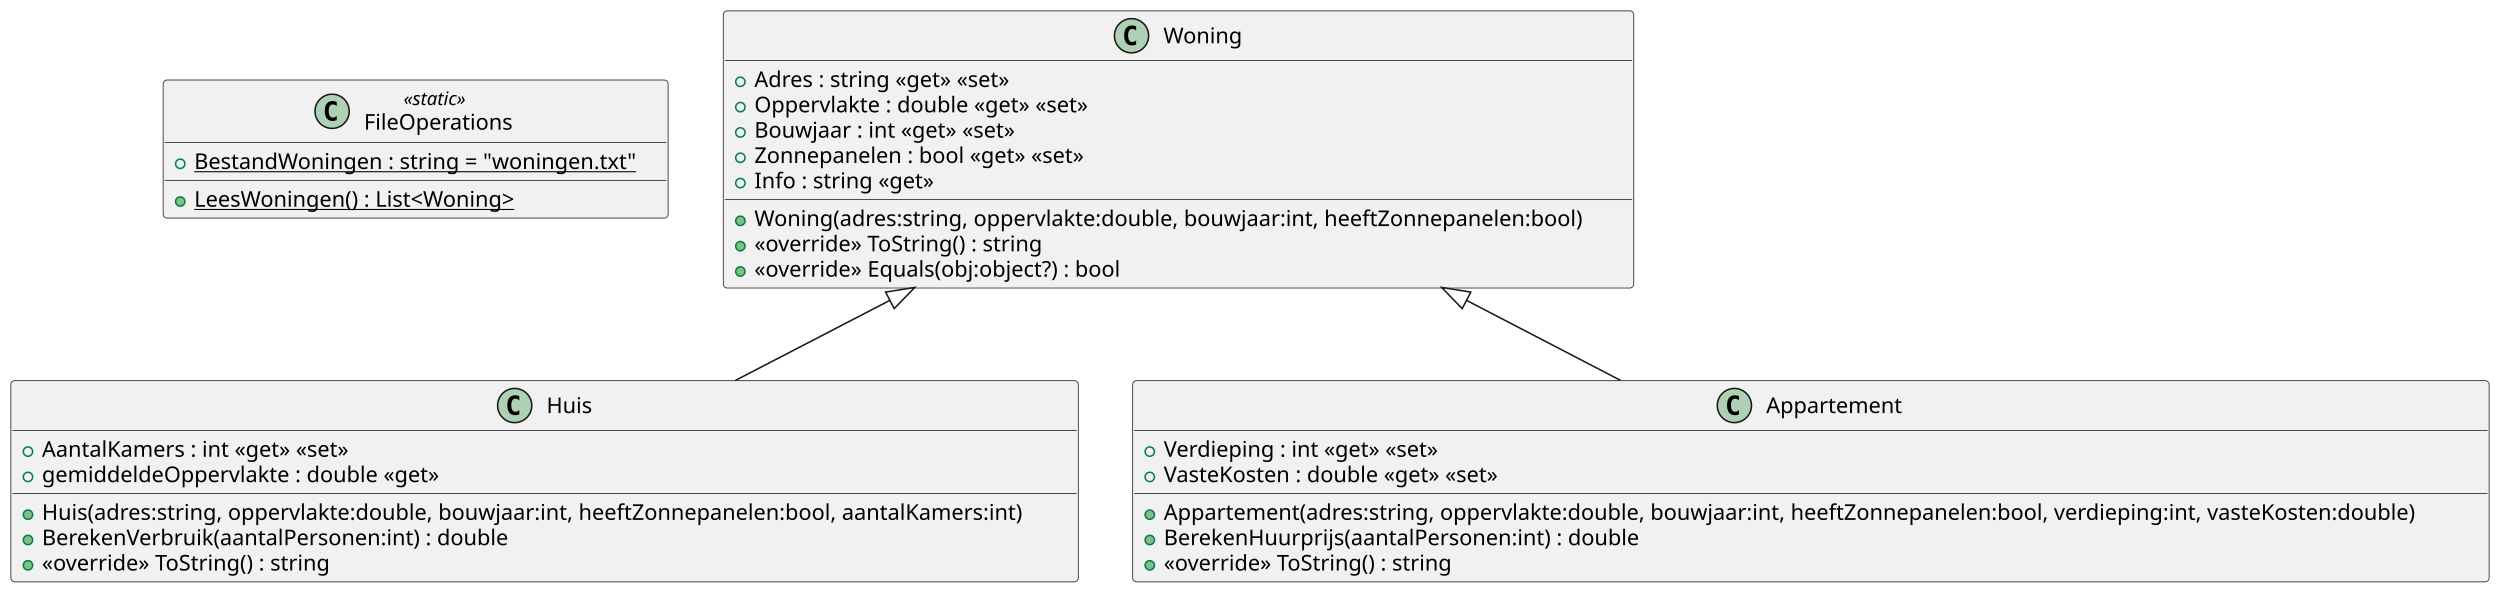
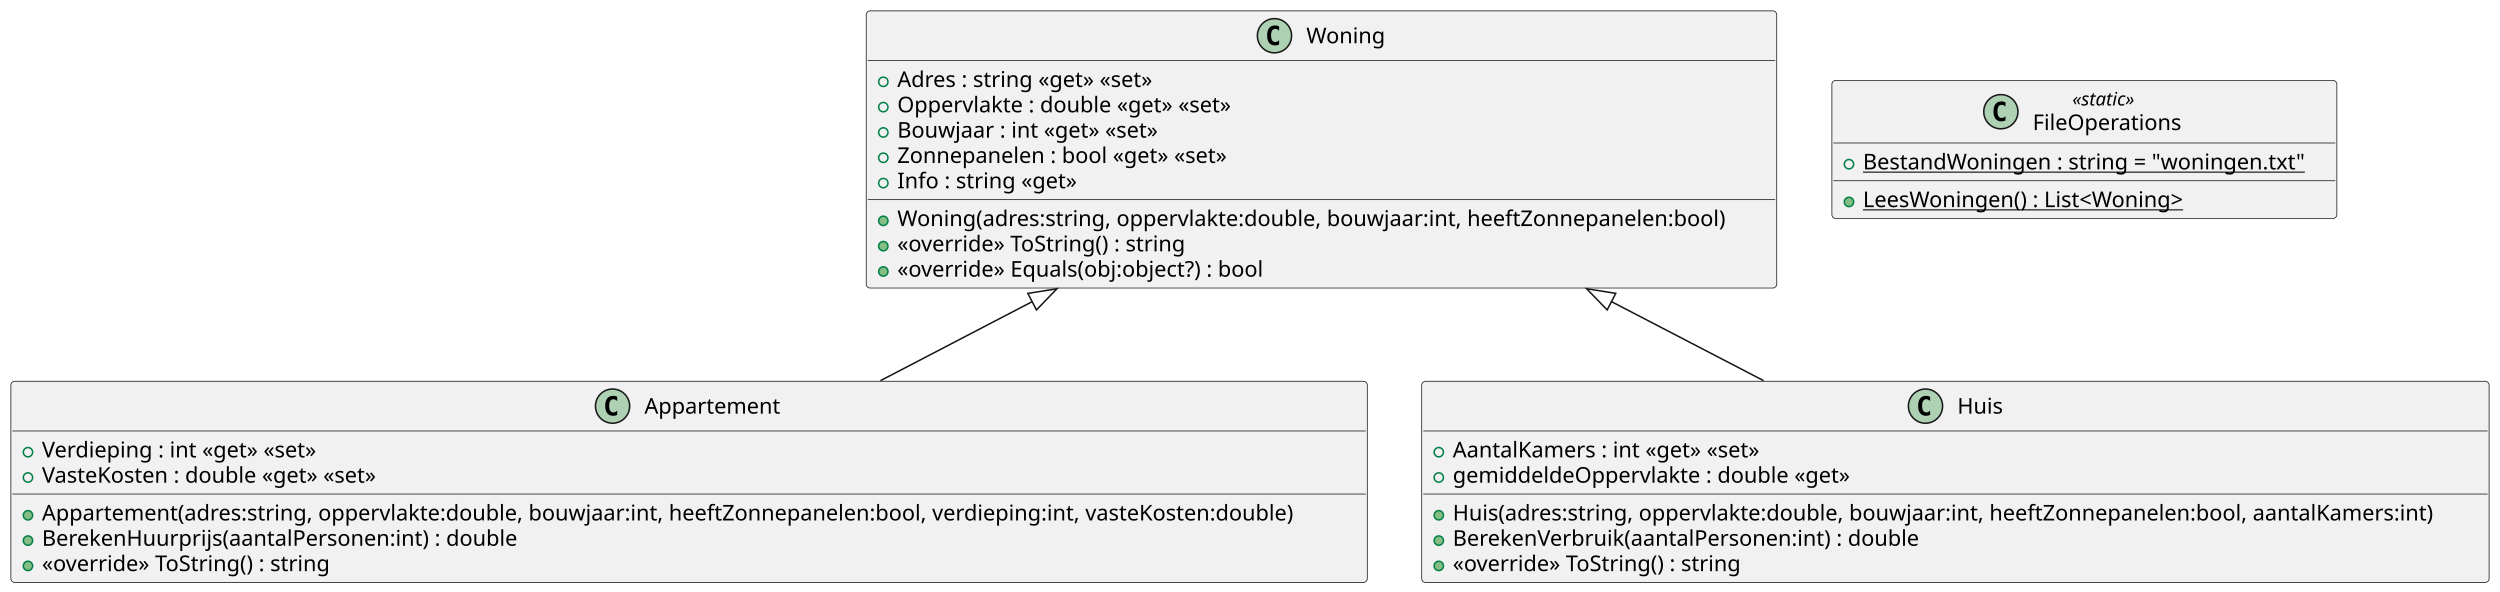
<svg xmlns="http://www.w3.org/2000/svg" contentStyleType="text/css" height="381px" preserveAspectRatio="none" style="width:1609px;height:381px;background:#FFFFFF;" version="1.1" viewBox="0 0 1609 381" width="1609px" zoomAndPan="magnify">
  <defs />
  <g>
-     <g id="elem_FileOperations">
-       <rect codeLine="1" fill="#F1F1F1" height="88.859" id="FileOperations" rx="2.5" ry="2.5" style="stroke:#181818;stroke-width:0.5;" width="325" x="105" y="51.5" />
-       <ellipse cx="213.75" cy="71.633" fill="#ADD1B2" rx="11" ry="11" style="stroke:#181818;stroke-width:1.0;" />
-       <path d="M216.719,77.273 Q216.141,77.57 215.5,77.711 Q214.859,77.867 214.156,77.867 Q211.656,77.867 210.328,76.227 Q209.016,74.57 209.016,71.445 Q209.016,68.32 210.328,66.664 Q211.656,65.008 214.156,65.008 Q214.859,65.008 215.5,65.164 Q216.156,65.32 216.719,65.617 L216.719,68.336 Q216.094,67.758 215.5,67.492 Q214.906,67.211 214.281,67.211 Q212.938,67.211 212.25,68.289 Q211.562,69.352 211.562,71.445 Q211.562,73.539 212.25,74.617 Q212.938,75.68 214.281,75.68 Q214.906,75.68 215.5,75.414 Q216.094,75.133 216.719,74.555 L216.719,77.273 Z " fill="#000000" />
-       <text fill="#000000" font-family="sans-serif" font-size="12" font-style="italic" lengthAdjust="spacing" textLength="48" x="259.75" y="67.639">«static»</text>
-       <text fill="#000000" font-family="sans-serif" font-size="14" lengthAdjust="spacing" textLength="99" x="234.25" y="83.464">FileOperations</text>
-       <line style="stroke:#181818;stroke-width:0.5;" x1="106" x2="429" y1="91.766" y2="91.766" />
-       <ellipse cx="116" cy="105.414" fill="none" rx="3" ry="3" style="stroke:#038048;stroke-width:1.0;" />
-       <text fill="#000000" font-family="sans-serif" font-size="14" lengthAdjust="spacing" text-decoration="underline" textLength="299" x="125" y="108.761">BestandWoningen : string = "woningen.txt"</text>
-       <line style="stroke:#181818;stroke-width:0.5;" x1="106" x2="429" y1="116.062" y2="116.062" />
-       <ellipse cx="116" cy="129.711" fill="#84BE84" rx="3" ry="3" style="stroke:#038048;stroke-width:1.0;" />
-       <text fill="#000000" font-family="sans-serif" font-size="14" lengthAdjust="spacing" text-decoration="underline" textLength="225" x="125" y="133.058">LeesWoningen() : List&lt;Woning&gt;</text>
+     <g id="elem_Appartement">
+       <rect codeLine="1" fill="#F1F1F1" height="129.484" id="Appartement" rx="2.5" ry="2.5" style="stroke:#181818;stroke-width:0.5;" width="873" x="7" y="245.38" />
+       <ellipse cx="394.25" cy="261.38" fill="#ADD1B2" rx="11" ry="11" style="stroke:#181818;stroke-width:1.0;" />
+       <path d="M397.219,267.021 Q396.641,267.317 396,267.458 Q395.359,267.614 394.656,267.614 Q392.156,267.614 390.828,265.974 Q389.516,264.317 389.516,261.192 Q389.516,258.067 390.828,256.411 Q392.156,254.755 394.656,254.755 Q395.359,254.755 396,254.911 Q396.656,255.067 397.219,255.364 L397.219,258.083 Q396.594,257.505 396,257.239 Q395.406,256.958 394.781,256.958 Q393.438,256.958 392.75,258.036 Q392.062,259.099 392.062,261.192 Q392.062,263.286 392.75,264.364 Q393.438,265.427 394.781,265.427 Q395.406,265.427 396,265.161 Q396.594,264.88 397.219,264.302 L397.219,267.021 Z " fill="#000000" />
+       <text fill="#000000" font-family="sans-serif" font-size="14" lengthAdjust="spacing" textLength="90" x="414.75" y="266.227">Appartement</text>
+       <line style="stroke:#181818;stroke-width:0.5;" x1="8" x2="879" y1="277.38" y2="277.38" />
+       <ellipse cx="18" cy="291.028" fill="none" rx="3" ry="3" style="stroke:#038048;stroke-width:1.0;" />
+       <text fill="#000000" font-family="sans-serif" font-size="14" lengthAdjust="spacing" textLength="193" x="27" y="294.375">Verdieping : int «get» «set»</text>
+       <ellipse cx="18" cy="307.325" fill="none" rx="3" ry="3" style="stroke:#038048;stroke-width:1.0;" />
+       <text fill="#000000" font-family="sans-serif" font-size="14" lengthAdjust="spacing" textLength="238" x="27" y="310.672">VasteKosten : double «get» «set»</text>
+       <line style="stroke:#181818;stroke-width:0.5;" x1="8" x2="879" y1="317.974" y2="317.974" />
+       <ellipse cx="18" cy="331.622" fill="#84BE84" rx="3" ry="3" style="stroke:#038048;stroke-width:1.0;" />
+       <text fill="#000000" font-family="sans-serif" font-size="14" lengthAdjust="spacing" textLength="847" x="27" y="334.969">Appartement(adres:string, oppervlakte:double, bouwjaar:int, heeftZonnepanelen:bool, verdieping:int, vasteKosten:double)</text>
+       <ellipse cx="18" cy="347.919" fill="#84BE84" rx="3" ry="3" style="stroke:#038048;stroke-width:1.0;" />
+       <text fill="#000000" font-family="sans-serif" font-size="14" lengthAdjust="spacing" textLength="321" x="27" y="351.266">BerekenHuurprijs(aantalPersonen:int) : double</text>
+       <ellipse cx="18" cy="364.216" fill="#84BE84" rx="3" ry="3" style="stroke:#038048;stroke-width:1.0;" />
+       <text fill="#000000" font-family="sans-serif" font-size="14" lengthAdjust="spacing" textLength="198" x="27" y="367.563">«override» ToString() : string</text>
+     </g>
+     <g id="elem_Woning">
+       <rect codeLine="1" fill="#F1F1F1" height="178.375" id="Woning" rx="2.5" ry="2.5" style="stroke:#181818;stroke-width:0.5;" width="586" x="557.5" y="7" />
+       <ellipse cx="820.25" cy="23" fill="#ADD1B2" rx="11" ry="11" style="stroke:#181818;stroke-width:1.0;" />
+       <path d="M823.219,28.641 Q822.641,28.938 822,29.078 Q821.359,29.234 820.656,29.234 Q818.156,29.234 816.828,27.594 Q815.516,25.938 815.516,22.812 Q815.516,19.688 816.828,18.031 Q818.156,16.375 820.656,16.375 Q821.359,16.375 822,16.531 Q822.656,16.688 823.219,16.984 L823.219,19.703 Q822.594,19.125 822,18.859 Q821.406,18.578 820.781,18.578 Q819.438,18.578 818.75,19.656 Q818.062,20.719 818.062,22.812 Q818.062,24.906 818.75,25.984 Q819.438,27.047 820.781,27.047 Q821.406,27.047 822,26.781 Q822.594,26.5 823.219,25.922 L823.219,28.641 Z " fill="#000000" />
+       <text fill="#000000" font-family="sans-serif" font-size="14" lengthAdjust="spacing" textLength="52" x="840.75" y="27.847">Woning</text>
+       <line style="stroke:#181818;stroke-width:0.5;" x1="558.5" x2="1142.5" y1="39" y2="39" />
+       <ellipse cx="568.5" cy="52.648" fill="none" rx="3" ry="3" style="stroke:#038048;stroke-width:1.0;" />
+       <text fill="#000000" font-family="sans-serif" font-size="14" lengthAdjust="spacing" textLength="181" x="577.5" y="55.995">Adres : string «get» «set»</text>
+       <ellipse cx="568.5" cy="68.945" fill="none" rx="3" ry="3" style="stroke:#038048;stroke-width:1.0;" />
+       <text fill="#000000" font-family="sans-serif" font-size="14" lengthAdjust="spacing" textLength="233" x="577.5" y="72.292">Oppervlakte : double «get» «set»</text>
+       <ellipse cx="568.5" cy="85.242" fill="none" rx="3" ry="3" style="stroke:#038048;stroke-width:1.0;" />
+       <text fill="#000000" font-family="sans-serif" font-size="14" lengthAdjust="spacing" textLength="182" x="577.5" y="88.589">Bouwjaar : int «get» «set»</text>
+       <ellipse cx="568.5" cy="101.539" fill="none" rx="3" ry="3" style="stroke:#038048;stroke-width:1.0;" />
+       <text fill="#000000" font-family="sans-serif" font-size="14" lengthAdjust="spacing" textLength="234" x="577.5" y="104.886">Zonnepanelen : bool «get» «set»</text>
+       <ellipse cx="568.5" cy="117.836" fill="none" rx="3" ry="3" style="stroke:#038048;stroke-width:1.0;" />
+       <text fill="#000000" font-family="sans-serif" font-size="14" lengthAdjust="spacing" textLength="122" x="577.5" y="121.183">Info : string «get»</text>
+       <line style="stroke:#181818;stroke-width:0.5;" x1="558.5" x2="1142.5" y1="128.484" y2="128.484" />
+       <ellipse cx="568.5" cy="142.133" fill="#84BE84" rx="3" ry="3" style="stroke:#038048;stroke-width:1.0;" />
+       <text fill="#000000" font-family="sans-serif" font-size="14" lengthAdjust="spacing" textLength="560" x="577.5" y="145.48">Woning(adres:string, oppervlakte:double, bouwjaar:int, heeftZonnepanelen:bool)</text>
+       <ellipse cx="568.5" cy="158.43" fill="#84BE84" rx="3" ry="3" style="stroke:#038048;stroke-width:1.0;" />
+       <text fill="#000000" font-family="sans-serif" font-size="14" lengthAdjust="spacing" textLength="198" x="577.5" y="161.776">«override» ToString() : string</text>
+       <ellipse cx="568.5" cy="174.727" fill="#84BE84" rx="3" ry="3" style="stroke:#038048;stroke-width:1.0;" />
+       <text fill="#000000" font-family="sans-serif" font-size="14" lengthAdjust="spacing" textLength="253" x="577.5" y="178.073">«override» Equals(obj:object?) : bool</text>
    </g>
    <g id="elem_Huis">
-       <rect codeLine="1" fill="#F1F1F1" height="129.484" id="Huis" rx="2.5" ry="2.5" style="stroke:#181818;stroke-width:0.5;" width="687" x="7" y="245" />
-       <ellipse cx="331.25" cy="261" fill="#ADD1B2" rx="11" ry="11" style="stroke:#181818;stroke-width:1.0;" />
-       <path d="M334.219,266.641 Q333.641,266.938 333,267.078 Q332.359,267.234 331.656,267.234 Q329.156,267.234 327.828,265.594 Q326.516,263.938 326.516,260.812 Q326.516,257.688 327.828,256.031 Q329.156,254.375 331.656,254.375 Q332.359,254.375 333,254.531 Q333.656,254.688 334.219,254.984 L334.219,257.703 Q333.594,257.125 333,256.859 Q332.406,256.578 331.781,256.578 Q330.438,256.578 329.75,257.656 Q329.062,258.719 329.062,260.812 Q329.062,262.906 329.75,263.984 Q330.438,265.047 331.781,265.047 Q332.406,265.047 333,264.781 Q333.594,264.5 334.219,263.922 L334.219,266.641 Z " fill="#000000" />
-       <text fill="#000000" font-family="sans-serif" font-size="14" lengthAdjust="spacing" textLength="30" x="351.75" y="265.847">Huis</text>
-       <line style="stroke:#181818;stroke-width:0.5;" x1="8" x2="693" y1="277" y2="277" />
-       <ellipse cx="18" cy="290.648" fill="none" rx="3" ry="3" style="stroke:#038048;stroke-width:1.0;" />
-       <text fill="#000000" font-family="sans-serif" font-size="14" lengthAdjust="spacing" textLength="213" x="27" y="293.995">AantalKamers : int «get» «set»</text>
-       <ellipse cx="18" cy="306.945" fill="none" rx="3" ry="3" style="stroke:#038048;stroke-width:1.0;" />
-       <text fill="#000000" font-family="sans-serif" font-size="14" lengthAdjust="spacing" textLength="271" x="27" y="310.292">gemiddeldeOppervlakte : double «get»</text>
-       <line style="stroke:#181818;stroke-width:0.5;" x1="8" x2="693" y1="317.594" y2="317.594" />
-       <ellipse cx="18" cy="331.242" fill="#84BE84" rx="3" ry="3" style="stroke:#038048;stroke-width:1.0;" />
-       <text fill="#000000" font-family="sans-serif" font-size="14" lengthAdjust="spacing" textLength="661" x="27" y="334.589">Huis(adres:string, oppervlakte:double, bouwjaar:int, heeftZonnepanelen:bool, aantalKamers:int)</text>
-       <ellipse cx="18" cy="347.539" fill="#84BE84" rx="3" ry="3" style="stroke:#038048;stroke-width:1.0;" />
-       <text fill="#000000" font-family="sans-serif" font-size="14" lengthAdjust="spacing" textLength="317" x="27" y="350.886">BerekenVerbruik(aantalPersonen:int) : double</text>
-       <ellipse cx="18" cy="363.836" fill="#84BE84" rx="3" ry="3" style="stroke:#038048;stroke-width:1.0;" />
-       <text fill="#000000" font-family="sans-serif" font-size="14" lengthAdjust="spacing" textLength="198" x="27" y="367.183">«override» ToString() : string</text>
+       <rect codeLine="1" fill="#F1F1F1" height="129.484" id="Huis" rx="2.5" ry="2.5" style="stroke:#181818;stroke-width:0.5;" width="687" x="915" y="245.38" />
+       <ellipse cx="1239.25" cy="261.38" fill="#ADD1B2" rx="11" ry="11" style="stroke:#181818;stroke-width:1.0;" />
+       <path d="M1242.219,267.021 Q1241.641,267.317 1241,267.458 Q1240.359,267.614 1239.656,267.614 Q1237.156,267.614 1235.828,265.974 Q1234.516,264.317 1234.516,261.192 Q1234.516,258.067 1235.828,256.411 Q1237.156,254.755 1239.656,254.755 Q1240.359,254.755 1241,254.911 Q1241.656,255.067 1242.219,255.364 L1242.219,258.083 Q1241.594,257.505 1241,257.239 Q1240.406,256.958 1239.781,256.958 Q1238.438,256.958 1237.75,258.036 Q1237.062,259.099 1237.062,261.192 Q1237.062,263.286 1237.75,264.364 Q1238.438,265.427 1239.781,265.427 Q1240.406,265.427 1241,265.161 Q1241.594,264.88 1242.219,264.302 L1242.219,267.021 Z " fill="#000000" />
+       <text fill="#000000" font-family="sans-serif" font-size="14" lengthAdjust="spacing" textLength="30" x="1259.75" y="266.227">Huis</text>
+       <line style="stroke:#181818;stroke-width:0.5;" x1="916" x2="1601" y1="277.38" y2="277.38" />
+       <ellipse cx="926" cy="291.028" fill="none" rx="3" ry="3" style="stroke:#038048;stroke-width:1.0;" />
+       <text fill="#000000" font-family="sans-serif" font-size="14" lengthAdjust="spacing" textLength="213" x="935" y="294.375">AantalKamers : int «get» «set»</text>
+       <ellipse cx="926" cy="307.325" fill="none" rx="3" ry="3" style="stroke:#038048;stroke-width:1.0;" />
+       <text fill="#000000" font-family="sans-serif" font-size="14" lengthAdjust="spacing" textLength="271" x="935" y="310.672">gemiddeldeOppervlakte : double «get»</text>
+       <line style="stroke:#181818;stroke-width:0.5;" x1="916" x2="1601" y1="317.974" y2="317.974" />
+       <ellipse cx="926" cy="331.622" fill="#84BE84" rx="3" ry="3" style="stroke:#038048;stroke-width:1.0;" />
+       <text fill="#000000" font-family="sans-serif" font-size="14" lengthAdjust="spacing" textLength="661" x="935" y="334.969">Huis(adres:string, oppervlakte:double, bouwjaar:int, heeftZonnepanelen:bool, aantalKamers:int)</text>
+       <ellipse cx="926" cy="347.919" fill="#84BE84" rx="3" ry="3" style="stroke:#038048;stroke-width:1.0;" />
+       <text fill="#000000" font-family="sans-serif" font-size="14" lengthAdjust="spacing" textLength="317" x="935" y="351.266">BerekenVerbruik(aantalPersonen:int) : double</text>
+       <ellipse cx="926" cy="364.216" fill="#84BE84" rx="3" ry="3" style="stroke:#038048;stroke-width:1.0;" />
+       <text fill="#000000" font-family="sans-serif" font-size="14" lengthAdjust="spacing" textLength="198" x="935" y="367.563">«override» ToString() : string</text>
    </g>
-     <g id="elem_Woning">
-       <rect codeLine="1" fill="#F1F1F1" height="178.375" id="Woning" rx="2.5" ry="2.5" style="stroke:#181818;stroke-width:0.5;" width="586" x="465.5" y="7" />
-       <ellipse cx="728.25" cy="23" fill="#ADD1B2" rx="11" ry="11" style="stroke:#181818;stroke-width:1.0;" />
-       <path d="M731.219,28.641 Q730.641,28.938 730,29.078 Q729.359,29.234 728.656,29.234 Q726.156,29.234 724.828,27.594 Q723.516,25.938 723.516,22.812 Q723.516,19.688 724.828,18.031 Q726.156,16.375 728.656,16.375 Q729.359,16.375 730,16.531 Q730.656,16.688 731.219,16.984 L731.219,19.703 Q730.594,19.125 730,18.859 Q729.406,18.578 728.781,18.578 Q727.438,18.578 726.75,19.656 Q726.062,20.719 726.062,22.812 Q726.062,24.906 726.75,25.984 Q727.438,27.047 728.781,27.047 Q729.406,27.047 730,26.781 Q730.594,26.5 731.219,25.922 L731.219,28.641 Z " fill="#000000" />
-       <text fill="#000000" font-family="sans-serif" font-size="14" lengthAdjust="spacing" textLength="52" x="748.75" y="27.847">Woning</text>
-       <line style="stroke:#181818;stroke-width:0.5;" x1="466.5" x2="1050.5" y1="39" y2="39" />
-       <ellipse cx="476.5" cy="52.648" fill="none" rx="3" ry="3" style="stroke:#038048;stroke-width:1.0;" />
-       <text fill="#000000" font-family="sans-serif" font-size="14" lengthAdjust="spacing" textLength="181" x="485.5" y="55.995">Adres : string «get» «set»</text>
-       <ellipse cx="476.5" cy="68.945" fill="none" rx="3" ry="3" style="stroke:#038048;stroke-width:1.0;" />
-       <text fill="#000000" font-family="sans-serif" font-size="14" lengthAdjust="spacing" textLength="233" x="485.5" y="72.292">Oppervlakte : double «get» «set»</text>
-       <ellipse cx="476.5" cy="85.242" fill="none" rx="3" ry="3" style="stroke:#038048;stroke-width:1.0;" />
-       <text fill="#000000" font-family="sans-serif" font-size="14" lengthAdjust="spacing" textLength="182" x="485.5" y="88.589">Bouwjaar : int «get» «set»</text>
-       <ellipse cx="476.5" cy="101.539" fill="none" rx="3" ry="3" style="stroke:#038048;stroke-width:1.0;" />
-       <text fill="#000000" font-family="sans-serif" font-size="14" lengthAdjust="spacing" textLength="234" x="485.5" y="104.886">Zonnepanelen : bool «get» «set»</text>
-       <ellipse cx="476.5" cy="117.836" fill="none" rx="3" ry="3" style="stroke:#038048;stroke-width:1.0;" />
-       <text fill="#000000" font-family="sans-serif" font-size="14" lengthAdjust="spacing" textLength="122" x="485.5" y="121.183">Info : string «get»</text>
-       <line style="stroke:#181818;stroke-width:0.5;" x1="466.5" x2="1050.5" y1="128.484" y2="128.484" />
-       <ellipse cx="476.5" cy="142.133" fill="#84BE84" rx="3" ry="3" style="stroke:#038048;stroke-width:1.0;" />
-       <text fill="#000000" font-family="sans-serif" font-size="14" lengthAdjust="spacing" textLength="560" x="485.5" y="145.48">Woning(adres:string, oppervlakte:double, bouwjaar:int, heeftZonnepanelen:bool)</text>
-       <ellipse cx="476.5" cy="158.43" fill="#84BE84" rx="3" ry="3" style="stroke:#038048;stroke-width:1.0;" />
-       <text fill="#000000" font-family="sans-serif" font-size="14" lengthAdjust="spacing" textLength="198" x="485.5" y="161.776">«override» ToString() : string</text>
-       <ellipse cx="476.5" cy="174.727" fill="#84BE84" rx="3" ry="3" style="stroke:#038048;stroke-width:1.0;" />
-       <text fill="#000000" font-family="sans-serif" font-size="14" lengthAdjust="spacing" textLength="253" x="485.5" y="178.073">«override» Equals(obj:object?) : bool</text>
+     <g id="elem_FileOperations">
+       <rect codeLine="1" fill="#F1F1F1" height="88.859" id="FileOperations" rx="2.5" ry="2.5" style="stroke:#181818;stroke-width:0.5;" width="325" x="1179" y="51.76" />
+       <ellipse cx="1287.75" cy="71.893" fill="#ADD1B2" rx="11" ry="11" style="stroke:#181818;stroke-width:1.0;" />
+       <path d="M1290.719,77.533 Q1290.141,77.83 1289.5,77.971 Q1288.859,78.127 1288.156,78.127 Q1285.656,78.127 1284.328,76.487 Q1283.016,74.83 1283.016,71.705 Q1283.016,68.58 1284.328,66.924 Q1285.656,65.268 1288.156,65.268 Q1288.859,65.268 1289.5,65.424 Q1290.156,65.58 1290.719,65.877 L1290.719,68.596 Q1290.094,68.018 1289.5,67.752 Q1288.906,67.471 1288.281,67.471 Q1286.938,67.471 1286.25,68.549 Q1285.562,69.612 1285.562,71.705 Q1285.562,73.799 1286.25,74.877 Q1286.938,75.94 1288.281,75.94 Q1288.906,75.94 1289.5,75.674 Q1290.094,75.393 1290.719,74.815 L1290.719,77.533 Z " fill="#000000" />
+       <text fill="#000000" font-family="sans-serif" font-size="12" font-style="italic" lengthAdjust="spacing" textLength="48" x="1333.75" y="67.899">«static»</text>
+       <text fill="#000000" font-family="sans-serif" font-size="14" lengthAdjust="spacing" textLength="99" x="1308.25" y="83.724">FileOperations</text>
+       <line style="stroke:#181818;stroke-width:0.5;" x1="1180" x2="1503" y1="92.026" y2="92.026" />
+       <ellipse cx="1190" cy="105.674" fill="none" rx="3" ry="3" style="stroke:#038048;stroke-width:1.0;" />
+       <text fill="#000000" font-family="sans-serif" font-size="14" lengthAdjust="spacing" text-decoration="underline" textLength="299" x="1199" y="109.021">BestandWoningen : string = "woningen.txt"</text>
+       <line style="stroke:#181818;stroke-width:0.5;" x1="1180" x2="1503" y1="116.323" y2="116.323" />
+       <ellipse cx="1190" cy="129.971" fill="#84BE84" rx="3" ry="3" style="stroke:#038048;stroke-width:1.0;" />
+       <text fill="#000000" font-family="sans-serif" font-size="14" lengthAdjust="spacing" text-decoration="underline" textLength="225" x="1199" y="133.318">LeesWoningen() : List&lt;Woning&gt;</text>
    </g>
-     <g id="elem_Appartement">
-       <rect codeLine="1" fill="#F1F1F1" height="129.484" id="Appartement" rx="2.5" ry="2.5" style="stroke:#181818;stroke-width:0.5;" width="873" x="729" y="245" />
-       <ellipse cx="1116.25" cy="261" fill="#ADD1B2" rx="11" ry="11" style="stroke:#181818;stroke-width:1.0;" />
-       <path d="M1119.219,266.641 Q1118.641,266.938 1118,267.078 Q1117.359,267.234 1116.656,267.234 Q1114.156,267.234 1112.828,265.594 Q1111.516,263.938 1111.516,260.812 Q1111.516,257.688 1112.828,256.031 Q1114.156,254.375 1116.656,254.375 Q1117.359,254.375 1118,254.531 Q1118.656,254.688 1119.219,254.984 L1119.219,257.703 Q1118.594,257.125 1118,256.859 Q1117.406,256.578 1116.781,256.578 Q1115.438,256.578 1114.75,257.656 Q1114.062,258.719 1114.062,260.812 Q1114.062,262.906 1114.75,263.984 Q1115.438,265.047 1116.781,265.047 Q1117.406,265.047 1118,264.781 Q1118.594,264.5 1119.219,263.922 L1119.219,266.641 Z " fill="#000000" />
-       <text fill="#000000" font-family="sans-serif" font-size="14" lengthAdjust="spacing" textLength="90" x="1136.75" y="265.847">Appartement</text>
-       <line style="stroke:#181818;stroke-width:0.5;" x1="730" x2="1601" y1="277" y2="277" />
-       <ellipse cx="740" cy="290.648" fill="none" rx="3" ry="3" style="stroke:#038048;stroke-width:1.0;" />
-       <text fill="#000000" font-family="sans-serif" font-size="14" lengthAdjust="spacing" textLength="193" x="749" y="293.995">Verdieping : int «get» «set»</text>
-       <ellipse cx="740" cy="306.945" fill="none" rx="3" ry="3" style="stroke:#038048;stroke-width:1.0;" />
-       <text fill="#000000" font-family="sans-serif" font-size="14" lengthAdjust="spacing" textLength="238" x="749" y="310.292">VasteKosten : double «get» «set»</text>
-       <line style="stroke:#181818;stroke-width:0.5;" x1="730" x2="1601" y1="317.594" y2="317.594" />
-       <ellipse cx="740" cy="331.242" fill="#84BE84" rx="3" ry="3" style="stroke:#038048;stroke-width:1.0;" />
-       <text fill="#000000" font-family="sans-serif" font-size="14" lengthAdjust="spacing" textLength="847" x="749" y="334.589">Appartement(adres:string, oppervlakte:double, bouwjaar:int, heeftZonnepanelen:bool, verdieping:int, vasteKosten:double)</text>
-       <ellipse cx="740" cy="347.539" fill="#84BE84" rx="3" ry="3" style="stroke:#038048;stroke-width:1.0;" />
-       <text fill="#000000" font-family="sans-serif" font-size="14" lengthAdjust="spacing" textLength="321" x="749" y="350.886">BerekenHuurprijs(aantalPersonen:int) : double</text>
-       <ellipse cx="740" cy="363.836" fill="#84BE84" rx="3" ry="3" style="stroke:#038048;stroke-width:1.0;" />
-       <text fill="#000000" font-family="sans-serif" font-size="14" lengthAdjust="spacing" textLength="198" x="749" y="367.183">«override» ToString() : string</text>
+     <g id="link_Woning_Appartement">
+       <path codeLine="8" d="M664.285,194.153 C626.165,214.003 602.41,226.37 566.64,245 " fill="none" id="Woning-backto-Appartement" style="stroke:#181818;stroke-width:1.0;" />
+       <polygon fill="none" points="680.25,185.84,661.514,188.832,667.056,199.475,680.25,185.84" style="stroke:#181818;stroke-width:1.0;" />
    </g>
    <g id="link_Woning_Huis">
-       <path codeLine="8" d="M572.74,193.295 C534.01,213.375 509.57,226.04 473.26,244.86 " fill="none" id="Woning-backto-Huis" style="stroke:#181818;stroke-width:1.0;" />
-       <polygon fill="none" points="588.72,185.01,569.978,187.968,575.502,198.622,588.72,185.01" style="stroke:#181818;stroke-width:1.0;" />
-     </g>
-     <g id="link_Woning_Appartement">
-       <path codeLine="8" d="M943.832,193.31 C982.472,213.39 1006.82,226.04 1043.04,244.86 " fill="none" id="Woning-backto-Appartement" style="stroke:#181818;stroke-width:1.0;" />
-       <polygon fill="none" points="927.86,185.01,941.065,198.634,946.599,187.986,927.86,185.01" style="stroke:#181818;stroke-width:1.0;" />
+       <path codeLine="8" d="M1037.134,194.136 C1075.354,213.986 1099.2,226.37 1135.06,245 " fill="none" id="Woning-backto-Huis" style="stroke:#181818;stroke-width:1.0;" />
+       <polygon fill="none" points="1021.16,185.84,1034.369,199.461,1039.899,188.812,1021.16,185.84" style="stroke:#181818;stroke-width:1.0;" />
    </g>
  </g>
</svg>
